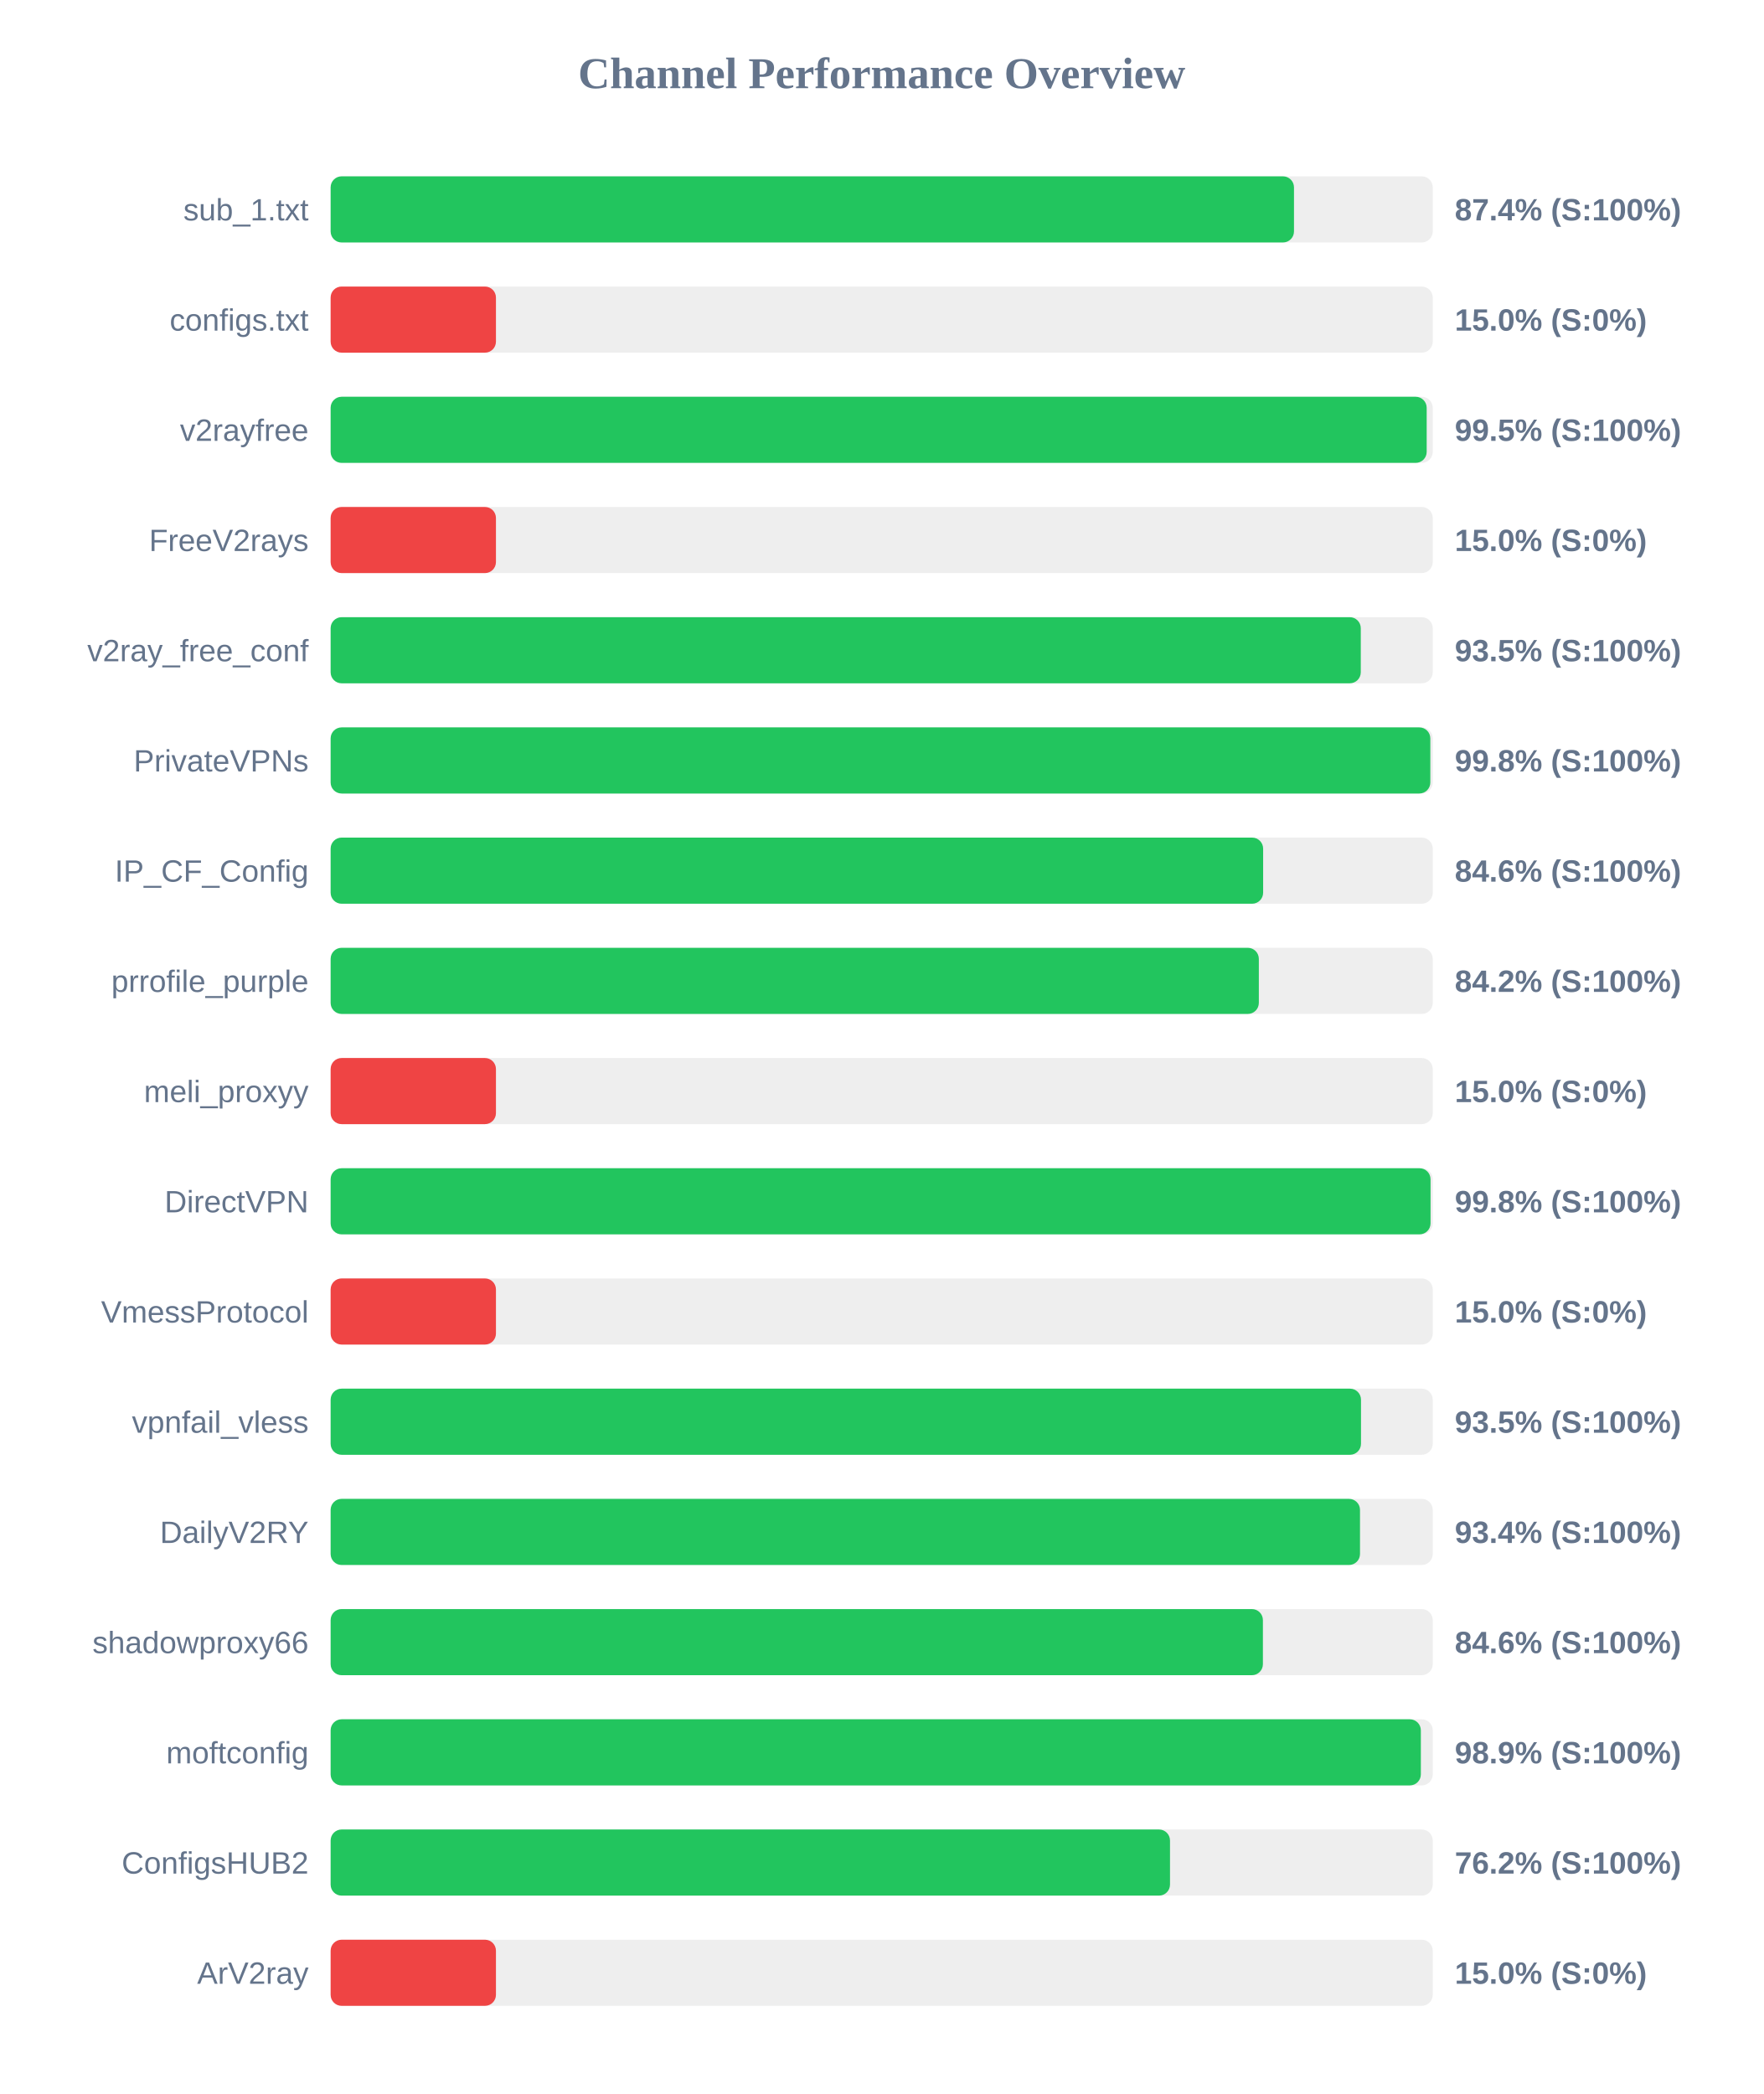
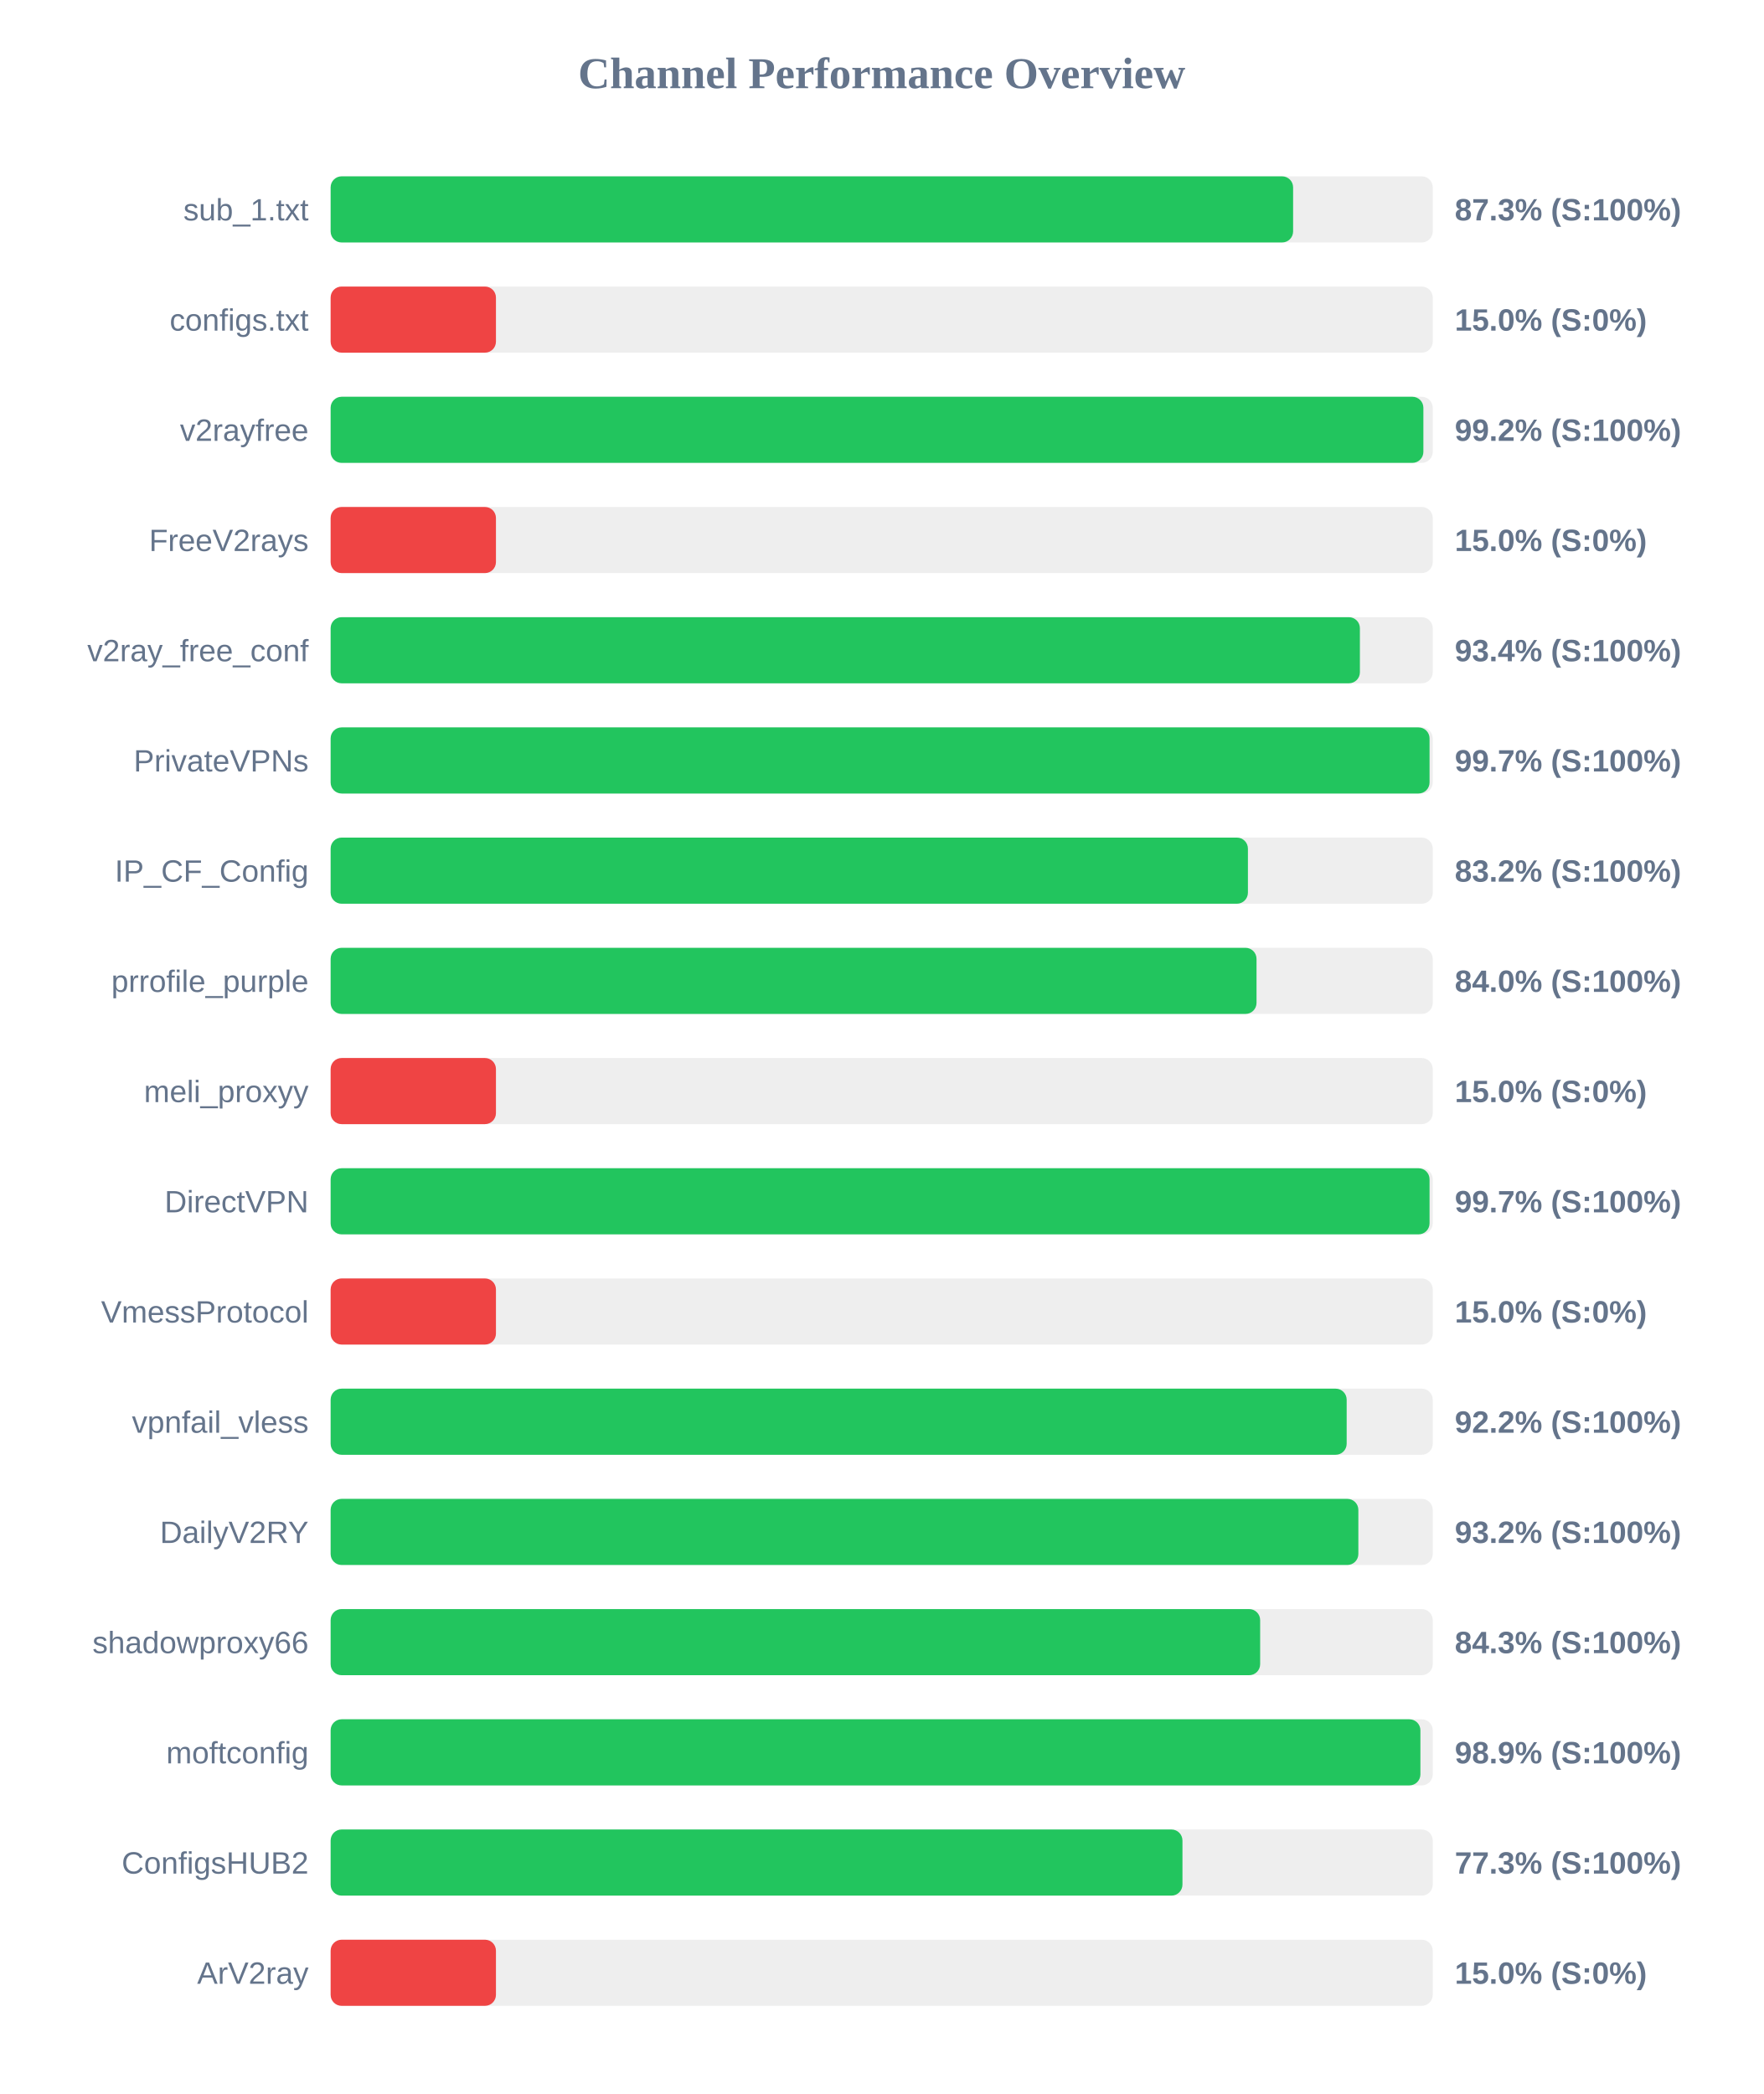
<svg xmlns="http://www.w3.org/2000/svg" width="800" height="950" version="1.1">
  <style>
        .row { font: 14px Arial; fill: #64748b; }
        .score { font: bold 14px Arial; fill: #64748b; }
    </style>
  <text x="400" y="40" text-anchor="middle" font-size="20px" font-weight="bold" fill="#64748b">Channel Performance Overview</text>
  <rect x="150" y="80" width="500" height="30" fill="#eee" rx="5" />
-   <rect x="150" y="80" width="437.05" height="30" fill="#22c55e" rx="5" />
+   <rect x="150" y="80" width="436.65" height="30" fill="#22c55e" rx="5" />
  <text x="140" y="100" text-anchor="end" class="row">sub_1.txt</text>
-   <text x="660" y="100" text-anchor="start" class="score">87.4% (S:100%)</text>
+   <text x="660" y="100" text-anchor="start" class="score">87.3% (S:100%)</text>
  <rect x="150" y="130" width="500" height="30" fill="#eee" rx="5" />
  <rect x="150" y="130" width="75.0" height="30" fill="#ef4444" rx="5" />
  <text x="140" y="150" text-anchor="end" class="row">configs.txt</text>
  <text x="660" y="150" text-anchor="start" class="score">15.0% (S:0%)</text>
  <rect x="150" y="180" width="500" height="30" fill="#eee" rx="5" />
-   <rect x="150" y="180" width="497.25" height="30" fill="#22c55e" rx="5" />
+   <rect x="150" y="180" width="495.75" height="30" fill="#22c55e" rx="5" />
  <text x="140" y="200" text-anchor="end" class="row">v2rayfree</text>
-   <text x="660" y="200" text-anchor="start" class="score">99.5% (S:100%)</text>
+   <text x="660" y="200" text-anchor="start" class="score">99.2% (S:100%)</text>
  <rect x="150" y="230" width="500" height="30" fill="#eee" rx="5" />
  <rect x="150" y="230" width="75.0" height="30" fill="#ef4444" rx="5" />
  <text x="140" y="250" text-anchor="end" class="row">FreeV2rays</text>
  <text x="660" y="250" text-anchor="start" class="score">15.0% (S:0%)</text>
  <rect x="150" y="280" width="500" height="30" fill="#eee" rx="5" />
-   <rect x="150" y="280" width="467.35" height="30" fill="#22c55e" rx="5" />
+   <rect x="150" y="280" width="466.95" height="30" fill="#22c55e" rx="5" />
  <text x="140" y="300" text-anchor="end" class="row">v2ray_free_conf</text>
-   <text x="660" y="300" text-anchor="start" class="score">93.5% (S:100%)</text>
+   <text x="660" y="300" text-anchor="start" class="score">93.4% (S:100%)</text>
  <rect x="150" y="330" width="500" height="30" fill="#eee" rx="5" />
-   <rect x="150" y="330" width="498.9" height="30" fill="#22c55e" rx="5" />
+   <rect x="150" y="330" width="498.55" height="30" fill="#22c55e" rx="5" />
  <text x="140" y="350" text-anchor="end" class="row">PrivateVPNs</text>
-   <text x="660" y="350" text-anchor="start" class="score">99.8% (S:100%)</text>
+   <text x="660" y="350" text-anchor="start" class="score">99.7% (S:100%)</text>
  <rect x="150" y="380" width="500" height="30" fill="#eee" rx="5" />
-   <rect x="150" y="380" width="423.05" height="30" fill="#22c55e" rx="5" />
+   <rect x="150" y="380" width="416.15" height="30" fill="#22c55e" rx="5" />
  <text x="140" y="400" text-anchor="end" class="row">IP_CF_Config</text>
-   <text x="660" y="400" text-anchor="start" class="score">84.6% (S:100%)</text>
+   <text x="660" y="400" text-anchor="start" class="score">83.2% (S:100%)</text>
  <rect x="150" y="430" width="500" height="30" fill="#eee" rx="5" />
-   <rect x="150" y="430" width="421.1" height="30" fill="#22c55e" rx="5" />
+   <rect x="150" y="430" width="420.05" height="30" fill="#22c55e" rx="5" />
  <text x="140" y="450" text-anchor="end" class="row">prrofile_purple</text>
-   <text x="660" y="450" text-anchor="start" class="score">84.2% (S:100%)</text>
+   <text x="660" y="450" text-anchor="start" class="score">84.0% (S:100%)</text>
  <rect x="150" y="480" width="500" height="30" fill="#eee" rx="5" />
  <rect x="150" y="480" width="75.0" height="30" fill="#ef4444" rx="5" />
  <text x="140" y="500" text-anchor="end" class="row">meli_proxyy</text>
  <text x="660" y="500" text-anchor="start" class="score">15.0% (S:0%)</text>
  <rect x="150" y="530" width="500" height="30" fill="#eee" rx="5" />
-   <rect x="150" y="530" width="499.0" height="30" fill="#22c55e" rx="5" />
+   <rect x="150" y="530" width="498.55" height="30" fill="#22c55e" rx="5" />
  <text x="140" y="550" text-anchor="end" class="row">DirectVPN</text>
-   <text x="660" y="550" text-anchor="start" class="score">99.8% (S:100%)</text>
+   <text x="660" y="550" text-anchor="start" class="score">99.7% (S:100%)</text>
  <rect x="150" y="580" width="500" height="30" fill="#eee" rx="5" />
  <rect x="150" y="580" width="75.0" height="30" fill="#ef4444" rx="5" />
  <text x="140" y="600" text-anchor="end" class="row">VmessProtocol</text>
  <text x="660" y="600" text-anchor="start" class="score">15.0% (S:0%)</text>
  <rect x="150" y="630" width="500" height="30" fill="#eee" rx="5" />
-   <rect x="150" y="630" width="467.45" height="30" fill="#22c55e" rx="5" />
+   <rect x="150" y="630" width="460.95" height="30" fill="#22c55e" rx="5" />
  <text x="140" y="650" text-anchor="end" class="row">vpnfail_vless</text>
-   <text x="660" y="650" text-anchor="start" class="score">93.5% (S:100%)</text>
+   <text x="660" y="650" text-anchor="start" class="score">92.2% (S:100%)</text>
  <rect x="150" y="680" width="500" height="30" fill="#eee" rx="5" />
-   <rect x="150" y="680" width="467.0" height="30" fill="#22c55e" rx="5" />
+   <rect x="150" y="680" width="466.25" height="30" fill="#22c55e" rx="5" />
  <text x="140" y="700" text-anchor="end" class="row">DailyV2RY</text>
-   <text x="660" y="700" text-anchor="start" class="score">93.4% (S:100%)</text>
+   <text x="660" y="700" text-anchor="start" class="score">93.2% (S:100%)</text>
  <rect x="150" y="730" width="500" height="30" fill="#eee" rx="5" />
-   <rect x="150" y="730" width="422.95" height="30" fill="#22c55e" rx="5" />
+   <rect x="150" y="730" width="421.7" height="30" fill="#22c55e" rx="5" />
  <text x="140" y="750" text-anchor="end" class="row">shadowproxy66</text>
-   <text x="660" y="750" text-anchor="start" class="score">84.6% (S:100%)</text>
+   <text x="660" y="750" text-anchor="start" class="score">84.3% (S:100%)</text>
  <rect x="150" y="780" width="500" height="30" fill="#eee" rx="5" />
-   <rect x="150" y="780" width="494.6" height="30" fill="#22c55e" rx="5" />
+   <rect x="150" y="780" width="494.4" height="30" fill="#22c55e" rx="5" />
  <text x="140" y="800" text-anchor="end" class="row">moftconfig</text>
  <text x="660" y="800" text-anchor="start" class="score">98.9% (S:100%)</text>
  <rect x="150" y="830" width="500" height="30" fill="#eee" rx="5" />
-   <rect x="150" y="830" width="380.8" height="30" fill="#22c55e" rx="5" />
+   <rect x="150" y="830" width="386.45" height="30" fill="#22c55e" rx="5" />
  <text x="140" y="850" text-anchor="end" class="row">ConfigsHUB2</text>
-   <text x="660" y="850" text-anchor="start" class="score">76.2% (S:100%)</text>
+   <text x="660" y="850" text-anchor="start" class="score">77.3% (S:100%)</text>
  <rect x="150" y="880" width="500" height="30" fill="#eee" rx="5" />
  <rect x="150" y="880" width="75.0" height="30" fill="#ef4444" rx="5" />
  <text x="140" y="900" text-anchor="end" class="row">ArV2ray</text>
  <text x="660" y="900" text-anchor="start" class="score">15.0% (S:0%)</text>
</svg>
